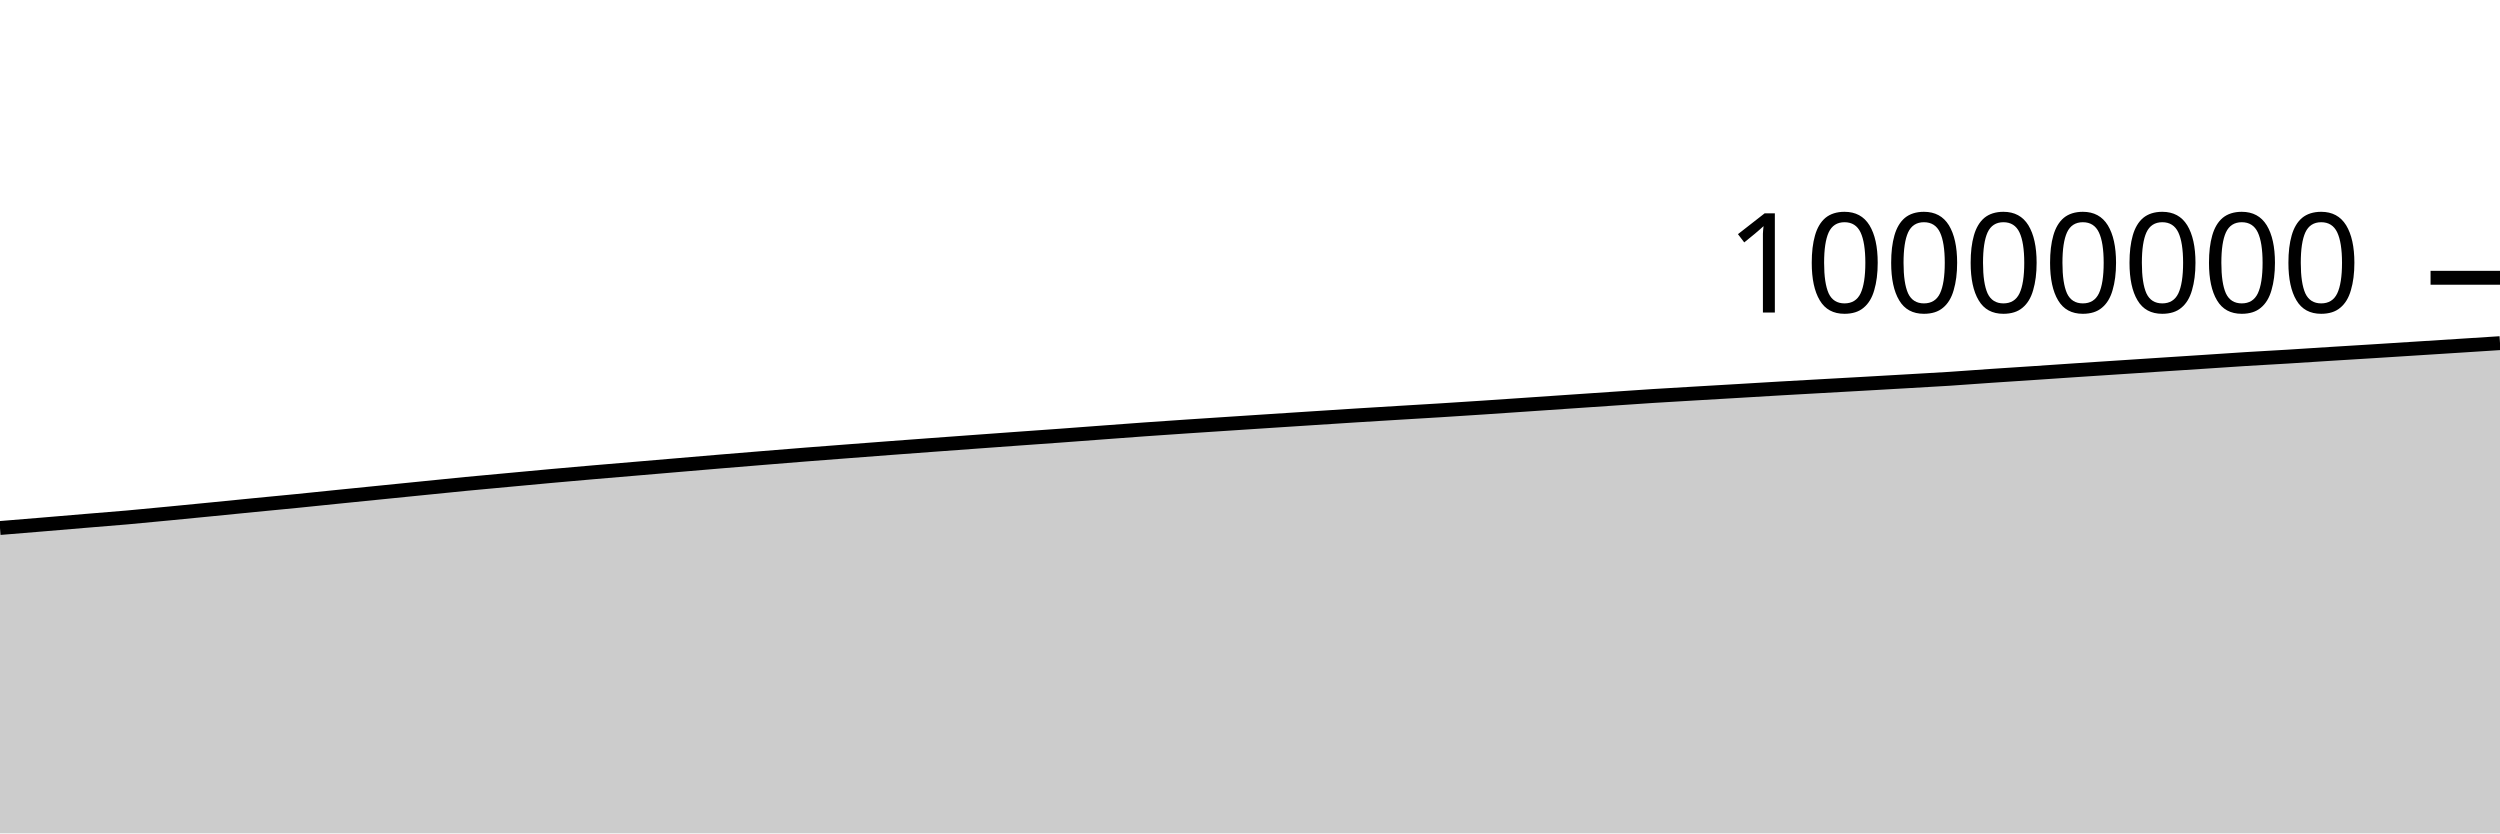
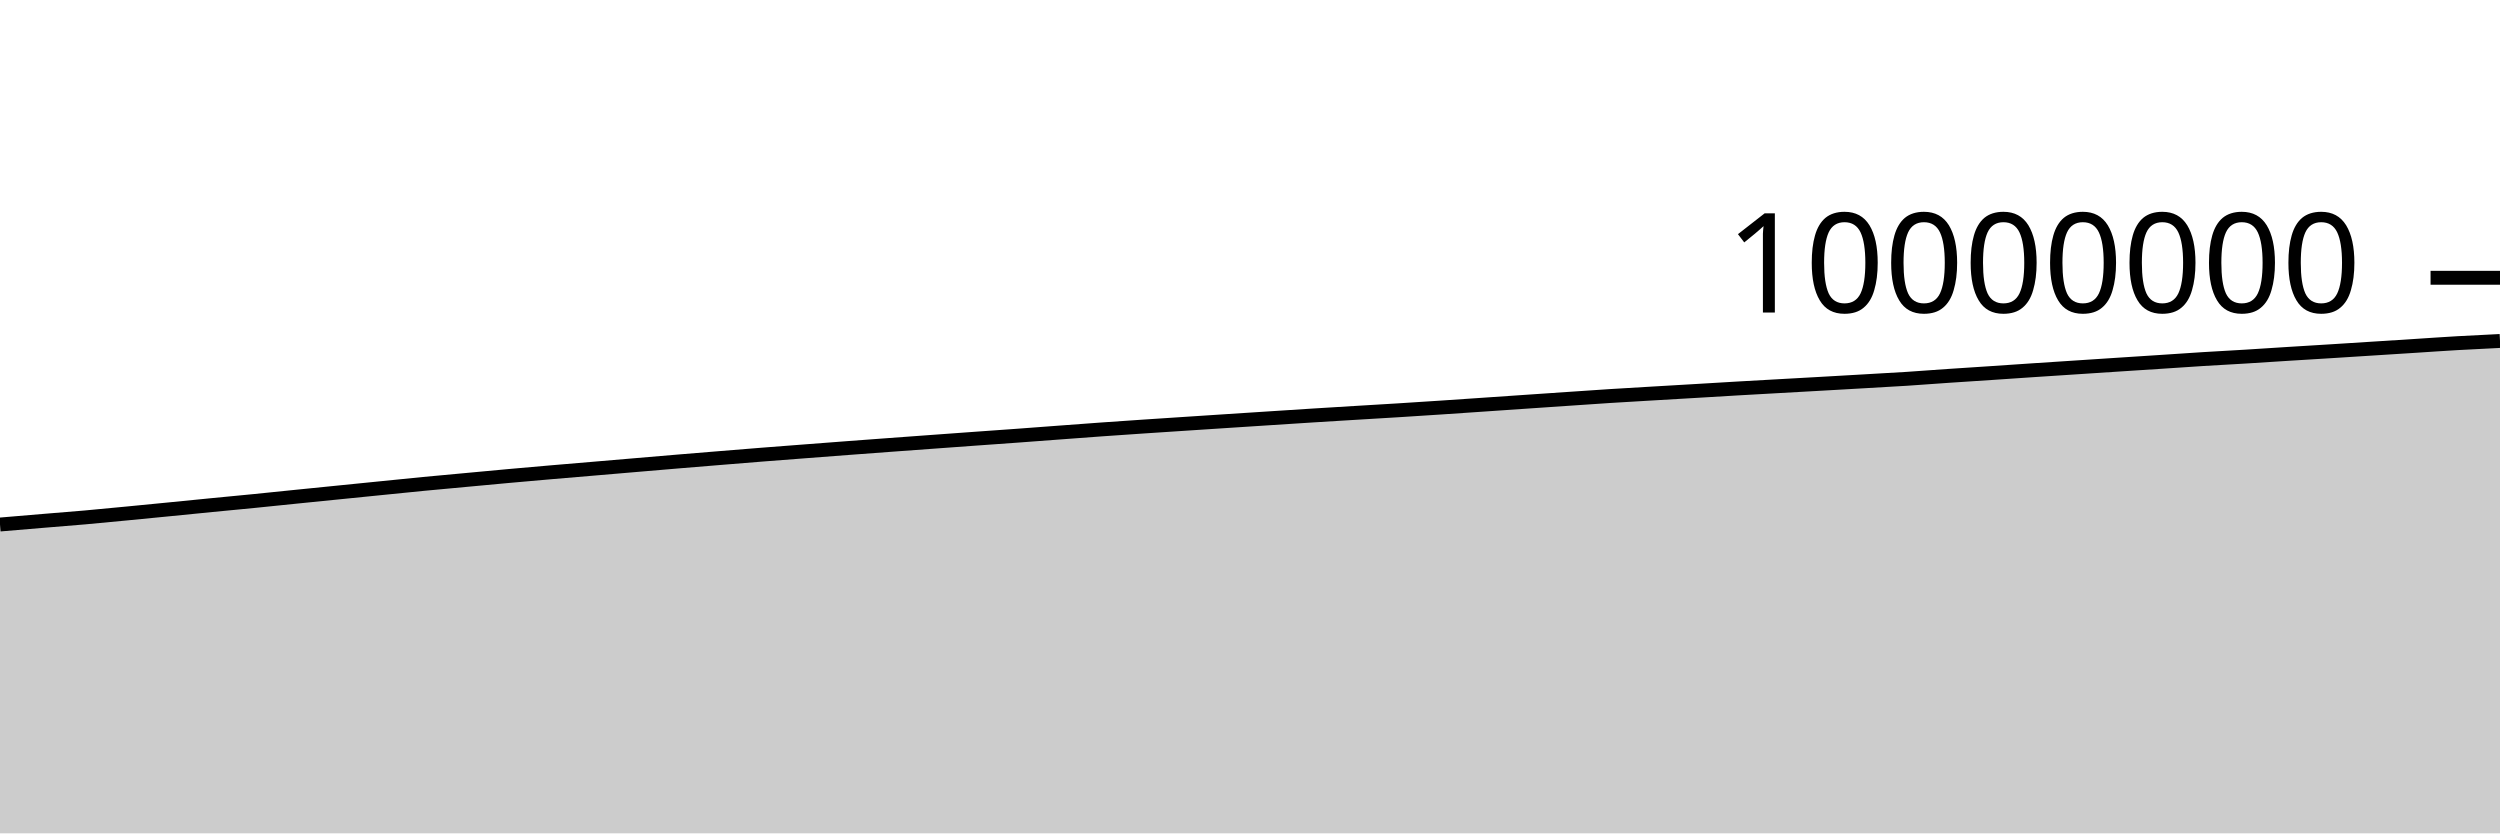
<svg xmlns="http://www.w3.org/2000/svg" viewBox="0 0 180 60">
  <g transform="translate(0,20)">
-     <path class="area" fill="rgba(0, 0, 0, 0.2)" d="M0,18.016C1.017,17.933,2.034,17.85,3.051,17.765C4.068,17.681,5.085,17.593,6.102,17.508C7.119,17.423,8.136,17.346,9.153,17.256C10.169,17.166,11.186,17.066,12.203,16.968C13.22,16.871,14.237,16.77,15.254,16.67C16.271,16.57,17.288,16.467,18.305,16.367C19.322,16.267,20.339,16.173,21.356,16.072C22.373,15.97,23.39,15.863,24.407,15.76C25.424,15.657,26.441,15.555,27.458,15.453C28.475,15.351,29.492,15.248,30.508,15.146C31.525,15.044,32.542,14.938,33.559,14.84C34.576,14.742,35.593,14.651,36.61,14.557C37.627,14.463,38.644,14.366,39.661,14.274C40.678,14.182,41.695,14.093,42.712,14.005C43.729,13.917,44.746,13.833,45.763,13.747C46.78,13.661,47.797,13.574,48.814,13.487C49.831,13.401,50.847,13.313,51.864,13.228C52.881,13.143,53.898,13.06,54.915,12.977C55.932,12.894,56.949,12.81,57.966,12.73C58.983,12.649,60,12.573,61.017,12.495C62.034,12.417,63.051,12.338,64.068,12.262C65.085,12.185,66.102,12.11,67.119,12.035C68.136,11.96,69.153,11.887,70.169,11.812C71.186,11.738,72.203,11.663,73.22,11.59C74.237,11.516,75.254,11.446,76.271,11.372C77.288,11.298,78.305,11.22,79.322,11.144C80.339,11.068,81.356,10.99,82.373,10.918C83.39,10.845,84.407,10.777,85.424,10.708C86.441,10.64,87.458,10.574,88.475,10.507C89.492,10.44,90.508,10.373,91.525,10.307C92.542,10.241,93.559,10.175,94.576,10.109C95.593,10.044,96.61,9.976,97.627,9.912C98.644,9.848,99.661,9.787,100.678,9.725C101.695,9.663,102.712,9.604,103.729,9.541C104.746,9.477,105.763,9.411,106.78,9.344C107.797,9.276,108.814,9.206,109.831,9.137C110.847,9.067,111.864,8.998,112.881,8.928C113.898,8.859,114.915,8.789,115.932,8.72C116.949,8.651,117.966,8.579,118.983,8.514C120,8.449,121.017,8.392,122.034,8.332C123.051,8.271,124.068,8.213,125.085,8.153C126.102,8.093,127.119,8.03,128.136,7.971C129.153,7.912,130.169,7.856,131.186,7.799C132.203,7.741,133.22,7.685,134.237,7.628C135.254,7.57,136.271,7.512,137.288,7.453C138.305,7.394,139.322,7.341,140.339,7.275C141.356,7.209,142.373,7.129,143.39,7.06C144.407,6.991,145.424,6.927,146.441,6.859C147.458,6.791,148.475,6.72,149.492,6.652C150.508,6.584,151.525,6.519,152.542,6.452C153.559,6.385,154.576,6.318,155.593,6.252C156.61,6.185,157.627,6.12,158.644,6.054C159.661,5.987,160.678,5.915,161.695,5.852C162.712,5.789,163.729,5.736,164.746,5.674C165.763,5.612,166.78,5.543,167.797,5.479C168.814,5.415,169.831,5.355,170.847,5.291C171.864,5.228,172.881,5.162,173.898,5.097C174.915,5.033,175.932,4.968,176.949,4.903C177.966,4.838,178.983,4.772,180,4.707L180,40C178.983,40,177.966,40,176.949,40C175.932,40,174.915,40,173.898,40C172.881,40,171.864,40,170.847,40C169.831,40,168.814,40,167.797,40C166.78,40,165.763,40,164.746,40C163.729,40,162.712,40,161.695,40C160.678,40,159.661,40,158.644,40C157.627,40,156.61,40,155.593,40C154.576,40,153.559,40,152.542,40C151.525,40,150.508,40,149.492,40C148.475,40,147.458,40,146.441,40C145.424,40,144.407,40,143.39,40C142.373,40,141.356,40,140.339,40C139.322,40,138.305,40,137.288,40C136.271,40,135.254,40,134.237,40C133.22,40,132.203,40,131.186,40C130.169,40,129.153,40,128.136,40C127.119,40,126.102,40,125.085,40C124.068,40,123.051,40,122.034,40C121.017,40,120,40,118.983,40C117.966,40,116.949,40,115.932,40C114.915,40,113.898,40,112.881,40C111.864,40,110.847,40,109.831,40C108.814,40,107.797,40,106.78,40C105.763,40,104.746,40,103.729,40C102.712,40,101.695,40,100.678,40C99.661,40,98.644,40,97.627,40C96.61,40,95.593,40,94.576,40C93.559,40,92.542,40,91.525,40C90.508,40,89.492,40,88.475,40C87.458,40,86.441,40,85.424,40C84.407,40,83.39,40,82.373,40C81.356,40,80.339,40,79.322,40C78.305,40,77.288,40,76.271,40C75.254,40,74.237,40,73.22,40C72.203,40,71.186,40,70.169,40C69.153,40,68.136,40,67.119,40C66.102,40,65.085,40,64.068,40C63.051,40,62.034,40,61.017,40C60,40,58.983,40,57.966,40C56.949,40,55.932,40,54.915,40C53.898,40,52.881,40,51.864,40C50.847,40,49.831,40,48.814,40C47.797,40,46.78,40,45.763,40C44.746,40,43.729,40,42.712,40C41.695,40,40.678,40,39.661,40C38.644,40,37.627,40,36.61,40C35.593,40,34.576,40,33.559,40C32.542,40,31.525,40,30.508,40C29.492,40,28.475,40,27.458,40C26.441,40,25.424,40,24.407,40C23.39,40,22.373,40,21.356,40C20.339,40,19.322,40,18.305,40C17.288,40,16.271,40,15.254,40C14.237,40,13.22,40,12.203,40C11.186,40,10.169,40,9.153,40C8.136,40,7.119,40,6.102,40C5.085,40,4.068,40,3.051,40C2.034,40,1.017,40,0,40Z" />
-     <path class="line" stroke="black" fill="none" d="M0,18.016C1.017,17.933,2.034,17.85,3.051,17.765C4.068,17.681,5.085,17.593,6.102,17.508C7.119,17.423,8.136,17.346,9.153,17.256C10.169,17.166,11.186,17.066,12.203,16.968C13.22,16.871,14.237,16.77,15.254,16.67C16.271,16.57,17.288,16.467,18.305,16.367C19.322,16.267,20.339,16.173,21.356,16.072C22.373,15.97,23.39,15.863,24.407,15.76C25.424,15.657,26.441,15.555,27.458,15.453C28.475,15.351,29.492,15.248,30.508,15.146C31.525,15.044,32.542,14.938,33.559,14.84C34.576,14.742,35.593,14.651,36.61,14.557C37.627,14.463,38.644,14.366,39.661,14.274C40.678,14.182,41.695,14.093,42.712,14.005C43.729,13.917,44.746,13.833,45.763,13.747C46.78,13.661,47.797,13.574,48.814,13.487C49.831,13.401,50.847,13.313,51.864,13.228C52.881,13.143,53.898,13.06,54.915,12.977C55.932,12.894,56.949,12.81,57.966,12.73C58.983,12.649,60,12.573,61.017,12.495C62.034,12.417,63.051,12.338,64.068,12.262C65.085,12.185,66.102,12.11,67.119,12.035C68.136,11.96,69.153,11.887,70.169,11.812C71.186,11.738,72.203,11.663,73.22,11.59C74.237,11.516,75.254,11.446,76.271,11.372C77.288,11.298,78.305,11.22,79.322,11.144C80.339,11.068,81.356,10.99,82.373,10.918C83.39,10.845,84.407,10.777,85.424,10.708C86.441,10.64,87.458,10.574,88.475,10.507C89.492,10.44,90.508,10.373,91.525,10.307C92.542,10.241,93.559,10.175,94.576,10.109C95.593,10.044,96.61,9.976,97.627,9.912C98.644,9.848,99.661,9.787,100.678,9.725C101.695,9.663,102.712,9.604,103.729,9.541C104.746,9.477,105.763,9.411,106.78,9.344C107.797,9.276,108.814,9.206,109.831,9.137C110.847,9.067,111.864,8.998,112.881,8.928C113.898,8.859,114.915,8.789,115.932,8.72C116.949,8.651,117.966,8.579,118.983,8.514C120,8.449,121.017,8.392,122.034,8.332C123.051,8.271,124.068,8.213,125.085,8.153C126.102,8.093,127.119,8.03,128.136,7.971C129.153,7.912,130.169,7.856,131.186,7.799C132.203,7.741,133.22,7.685,134.237,7.628C135.254,7.57,136.271,7.512,137.288,7.453C138.305,7.394,139.322,7.341,140.339,7.275C141.356,7.209,142.373,7.129,143.39,7.06C144.407,6.991,145.424,6.927,146.441,6.859C147.458,6.791,148.475,6.72,149.492,6.652C150.508,6.584,151.525,6.519,152.542,6.452C153.559,6.385,154.576,6.318,155.593,6.252C156.61,6.185,157.627,6.12,158.644,6.054C159.661,5.987,160.678,5.915,161.695,5.852C162.712,5.789,163.729,5.736,164.746,5.674C165.763,5.612,166.78,5.543,167.797,5.479C168.814,5.415,169.831,5.355,170.847,5.291C171.864,5.228,172.881,5.162,173.898,5.097C174.915,5.033,175.932,4.968,176.949,4.903C177.966,4.838,178.983,4.772,180,4.707" />
+     <path class="area" fill="rgba(0, 0, 0, 0.2)" d="M0,17.765C1.017,17.679,2.034,17.593,3.051,17.508C4.068,17.423,5.085,17.346,6.102,17.256C7.119,17.166,8.136,17.066,9.153,16.968C10.169,16.871,11.186,16.77,12.203,16.67C13.22,16.57,14.237,16.467,15.254,16.367C16.271,16.267,17.288,16.173,18.305,16.072C19.322,15.97,20.339,15.863,21.356,15.76C22.373,15.657,23.39,15.555,24.407,15.453C25.424,15.351,26.441,15.248,27.458,15.146C28.475,15.044,29.492,14.938,30.508,14.84C31.525,14.742,32.542,14.651,33.559,14.557C34.576,14.463,35.593,14.366,36.61,14.274C37.627,14.182,38.644,14.093,39.661,14.005C40.678,13.917,41.695,13.833,42.712,13.747C43.729,13.661,44.746,13.574,45.763,13.487C46.78,13.401,47.797,13.313,48.814,13.228C49.831,13.143,50.847,13.06,51.864,12.977C52.881,12.894,53.898,12.81,54.915,12.73C55.932,12.649,56.949,12.573,57.966,12.495C58.983,12.417,60,12.338,61.017,12.262C62.034,12.185,63.051,12.11,64.068,12.035C65.085,11.96,66.102,11.887,67.119,11.812C68.136,11.738,69.153,11.663,70.169,11.59C71.186,11.516,72.203,11.446,73.22,11.372C74.237,11.298,75.254,11.22,76.271,11.144C77.288,11.068,78.305,10.99,79.322,10.918C80.339,10.845,81.356,10.777,82.373,10.708C83.39,10.64,84.407,10.574,85.424,10.507C86.441,10.44,87.458,10.373,88.475,10.307C89.492,10.241,90.508,10.175,91.525,10.109C92.542,10.044,93.559,9.976,94.576,9.912C95.593,9.848,96.61,9.787,97.627,9.725C98.644,9.663,99.661,9.604,100.678,9.541C101.695,9.477,102.712,9.411,103.729,9.344C104.746,9.276,105.763,9.206,106.78,9.137C107.797,9.067,108.814,8.998,109.831,8.928C110.847,8.859,111.864,8.789,112.881,8.72C113.898,8.651,114.915,8.579,115.932,8.514C116.949,8.449,117.966,8.392,118.983,8.332C120,8.271,121.017,8.213,122.034,8.153C123.051,8.093,124.068,8.03,125.085,7.971C126.102,7.912,127.119,7.856,128.136,7.799C129.153,7.741,130.169,7.685,131.186,7.628C132.203,7.57,133.22,7.512,134.237,7.453C135.254,7.394,136.271,7.341,137.288,7.275C138.305,7.209,139.322,7.129,140.339,7.06C141.356,6.991,142.373,6.927,143.39,6.859C144.407,6.791,145.424,6.72,146.441,6.652C147.458,6.584,148.475,6.519,149.492,6.452C150.508,6.385,151.525,6.318,152.542,6.252C153.559,6.185,154.576,6.12,155.593,6.054C156.61,5.987,157.627,5.915,158.644,5.852C159.661,5.789,160.678,5.736,161.695,5.674C162.712,5.612,163.729,5.543,164.746,5.479C165.763,5.415,166.78,5.355,167.797,5.291C168.814,5.228,169.831,5.162,170.847,5.097C171.864,5.033,172.881,4.968,173.898,4.903C174.915,4.838,175.932,4.765,176.949,4.707C177.966,4.648,178.983,4.599,180,4.55L180,40C178.983,40,177.966,40,176.949,40C175.932,40,174.915,40,173.898,40C172.881,40,171.864,40,170.847,40C169.831,40,168.814,40,167.797,40C166.78,40,165.763,40,164.746,40C163.729,40,162.712,40,161.695,40C160.678,40,159.661,40,158.644,40C157.627,40,156.61,40,155.593,40C154.576,40,153.559,40,152.542,40C151.525,40,150.508,40,149.492,40C148.475,40,147.458,40,146.441,40C145.424,40,144.407,40,143.39,40C142.373,40,141.356,40,140.339,40C139.322,40,138.305,40,137.288,40C136.271,40,135.254,40,134.237,40C133.22,40,132.203,40,131.186,40C130.169,40,129.153,40,128.136,40C127.119,40,126.102,40,125.085,40C124.068,40,123.051,40,122.034,40C121.017,40,120,40,118.983,40C117.966,40,116.949,40,115.932,40C114.915,40,113.898,40,112.881,40C111.864,40,110.847,40,109.831,40C108.814,40,107.797,40,106.78,40C105.763,40,104.746,40,103.729,40C102.712,40,101.695,40,100.678,40C99.661,40,98.644,40,97.627,40C96.61,40,95.593,40,94.576,40C93.559,40,92.542,40,91.525,40C90.508,40,89.492,40,88.475,40C87.458,40,86.441,40,85.424,40C84.407,40,83.39,40,82.373,40C81.356,40,80.339,40,79.322,40C78.305,40,77.288,40,76.271,40C75.254,40,74.237,40,73.22,40C72.203,40,71.186,40,70.169,40C69.153,40,68.136,40,67.119,40C66.102,40,65.085,40,64.068,40C63.051,40,62.034,40,61.017,40C60,40,58.983,40,57.966,40C56.949,40,55.932,40,54.915,40C53.898,40,52.881,40,51.864,40C50.847,40,49.831,40,48.814,40C47.797,40,46.78,40,45.763,40C44.746,40,43.729,40,42.712,40C41.695,40,40.678,40,39.661,40C38.644,40,37.627,40,36.61,40C35.593,40,34.576,40,33.559,40C32.542,40,31.525,40,30.508,40C29.492,40,28.475,40,27.458,40C26.441,40,25.424,40,24.407,40C23.39,40,22.373,40,21.356,40C20.339,40,19.322,40,18.305,40C17.288,40,16.271,40,15.254,40C14.237,40,13.22,40,12.203,40C11.186,40,10.169,40,9.153,40C8.136,40,7.119,40,6.102,40C5.085,40,4.068,40,3.051,40C2.034,40,1.017,40,0,40Z" />
+     <path class="line" stroke="black" fill="none" d="M0,17.765C1.017,17.679,2.034,17.593,3.051,17.508C4.068,17.423,5.085,17.346,6.102,17.256C7.119,17.166,8.136,17.066,9.153,16.968C10.169,16.871,11.186,16.77,12.203,16.67C13.22,16.57,14.237,16.467,15.254,16.367C16.271,16.267,17.288,16.173,18.305,16.072C19.322,15.97,20.339,15.863,21.356,15.76C22.373,15.657,23.39,15.555,24.407,15.453C25.424,15.351,26.441,15.248,27.458,15.146C28.475,15.044,29.492,14.938,30.508,14.84C31.525,14.742,32.542,14.651,33.559,14.557C34.576,14.463,35.593,14.366,36.61,14.274C37.627,14.182,38.644,14.093,39.661,14.005C40.678,13.917,41.695,13.833,42.712,13.747C43.729,13.661,44.746,13.574,45.763,13.487C46.78,13.401,47.797,13.313,48.814,13.228C49.831,13.143,50.847,13.06,51.864,12.977C52.881,12.894,53.898,12.81,54.915,12.73C55.932,12.649,56.949,12.573,57.966,12.495C58.983,12.417,60,12.338,61.017,12.262C62.034,12.185,63.051,12.11,64.068,12.035C65.085,11.96,66.102,11.887,67.119,11.812C68.136,11.738,69.153,11.663,70.169,11.59C71.186,11.516,72.203,11.446,73.22,11.372C74.237,11.298,75.254,11.22,76.271,11.144C77.288,11.068,78.305,10.99,79.322,10.918C80.339,10.845,81.356,10.777,82.373,10.708C83.39,10.64,84.407,10.574,85.424,10.507C86.441,10.44,87.458,10.373,88.475,10.307C89.492,10.241,90.508,10.175,91.525,10.109C92.542,10.044,93.559,9.976,94.576,9.912C95.593,9.848,96.61,9.787,97.627,9.725C98.644,9.663,99.661,9.604,100.678,9.541C101.695,9.477,102.712,9.411,103.729,9.344C104.746,9.276,105.763,9.206,106.78,9.137C107.797,9.067,108.814,8.998,109.831,8.928C110.847,8.859,111.864,8.789,112.881,8.72C113.898,8.651,114.915,8.579,115.932,8.514C116.949,8.449,117.966,8.392,118.983,8.332C120,8.271,121.017,8.213,122.034,8.153C123.051,8.093,124.068,8.03,125.085,7.971C126.102,7.912,127.119,7.856,128.136,7.799C129.153,7.741,130.169,7.685,131.186,7.628C132.203,7.57,133.22,7.512,134.237,7.453C135.254,7.394,136.271,7.341,137.288,7.275C138.305,7.209,139.322,7.129,140.339,7.06C141.356,6.991,142.373,6.927,143.39,6.859C144.407,6.791,145.424,6.72,146.441,6.652C147.458,6.584,148.475,6.519,149.492,6.452C150.508,6.385,151.525,6.318,152.542,6.252C153.559,6.185,154.576,6.12,155.593,6.054C156.61,5.987,157.627,5.915,158.644,5.852C159.661,5.789,160.678,5.736,161.695,5.674C162.712,5.612,163.729,5.543,164.746,5.479C165.763,5.415,166.78,5.355,167.797,5.291C168.814,5.228,169.831,5.162,170.847,5.097C171.864,5.033,172.881,4.968,173.898,4.903C174.915,4.838,175.932,4.765,176.949,4.707C177.966,4.648,178.983,4.599,180,4.55" />
    <path class="axis-ceiling" stroke-width="1" stroke="black" fill="none" d="M175,0L180,0" />
    <text class="axis-ceiling-label" font-family="sans-serif" text-anchor="end" font-size="10px" x="170" y="2.5">10000000</text>
  </g>
</svg>
